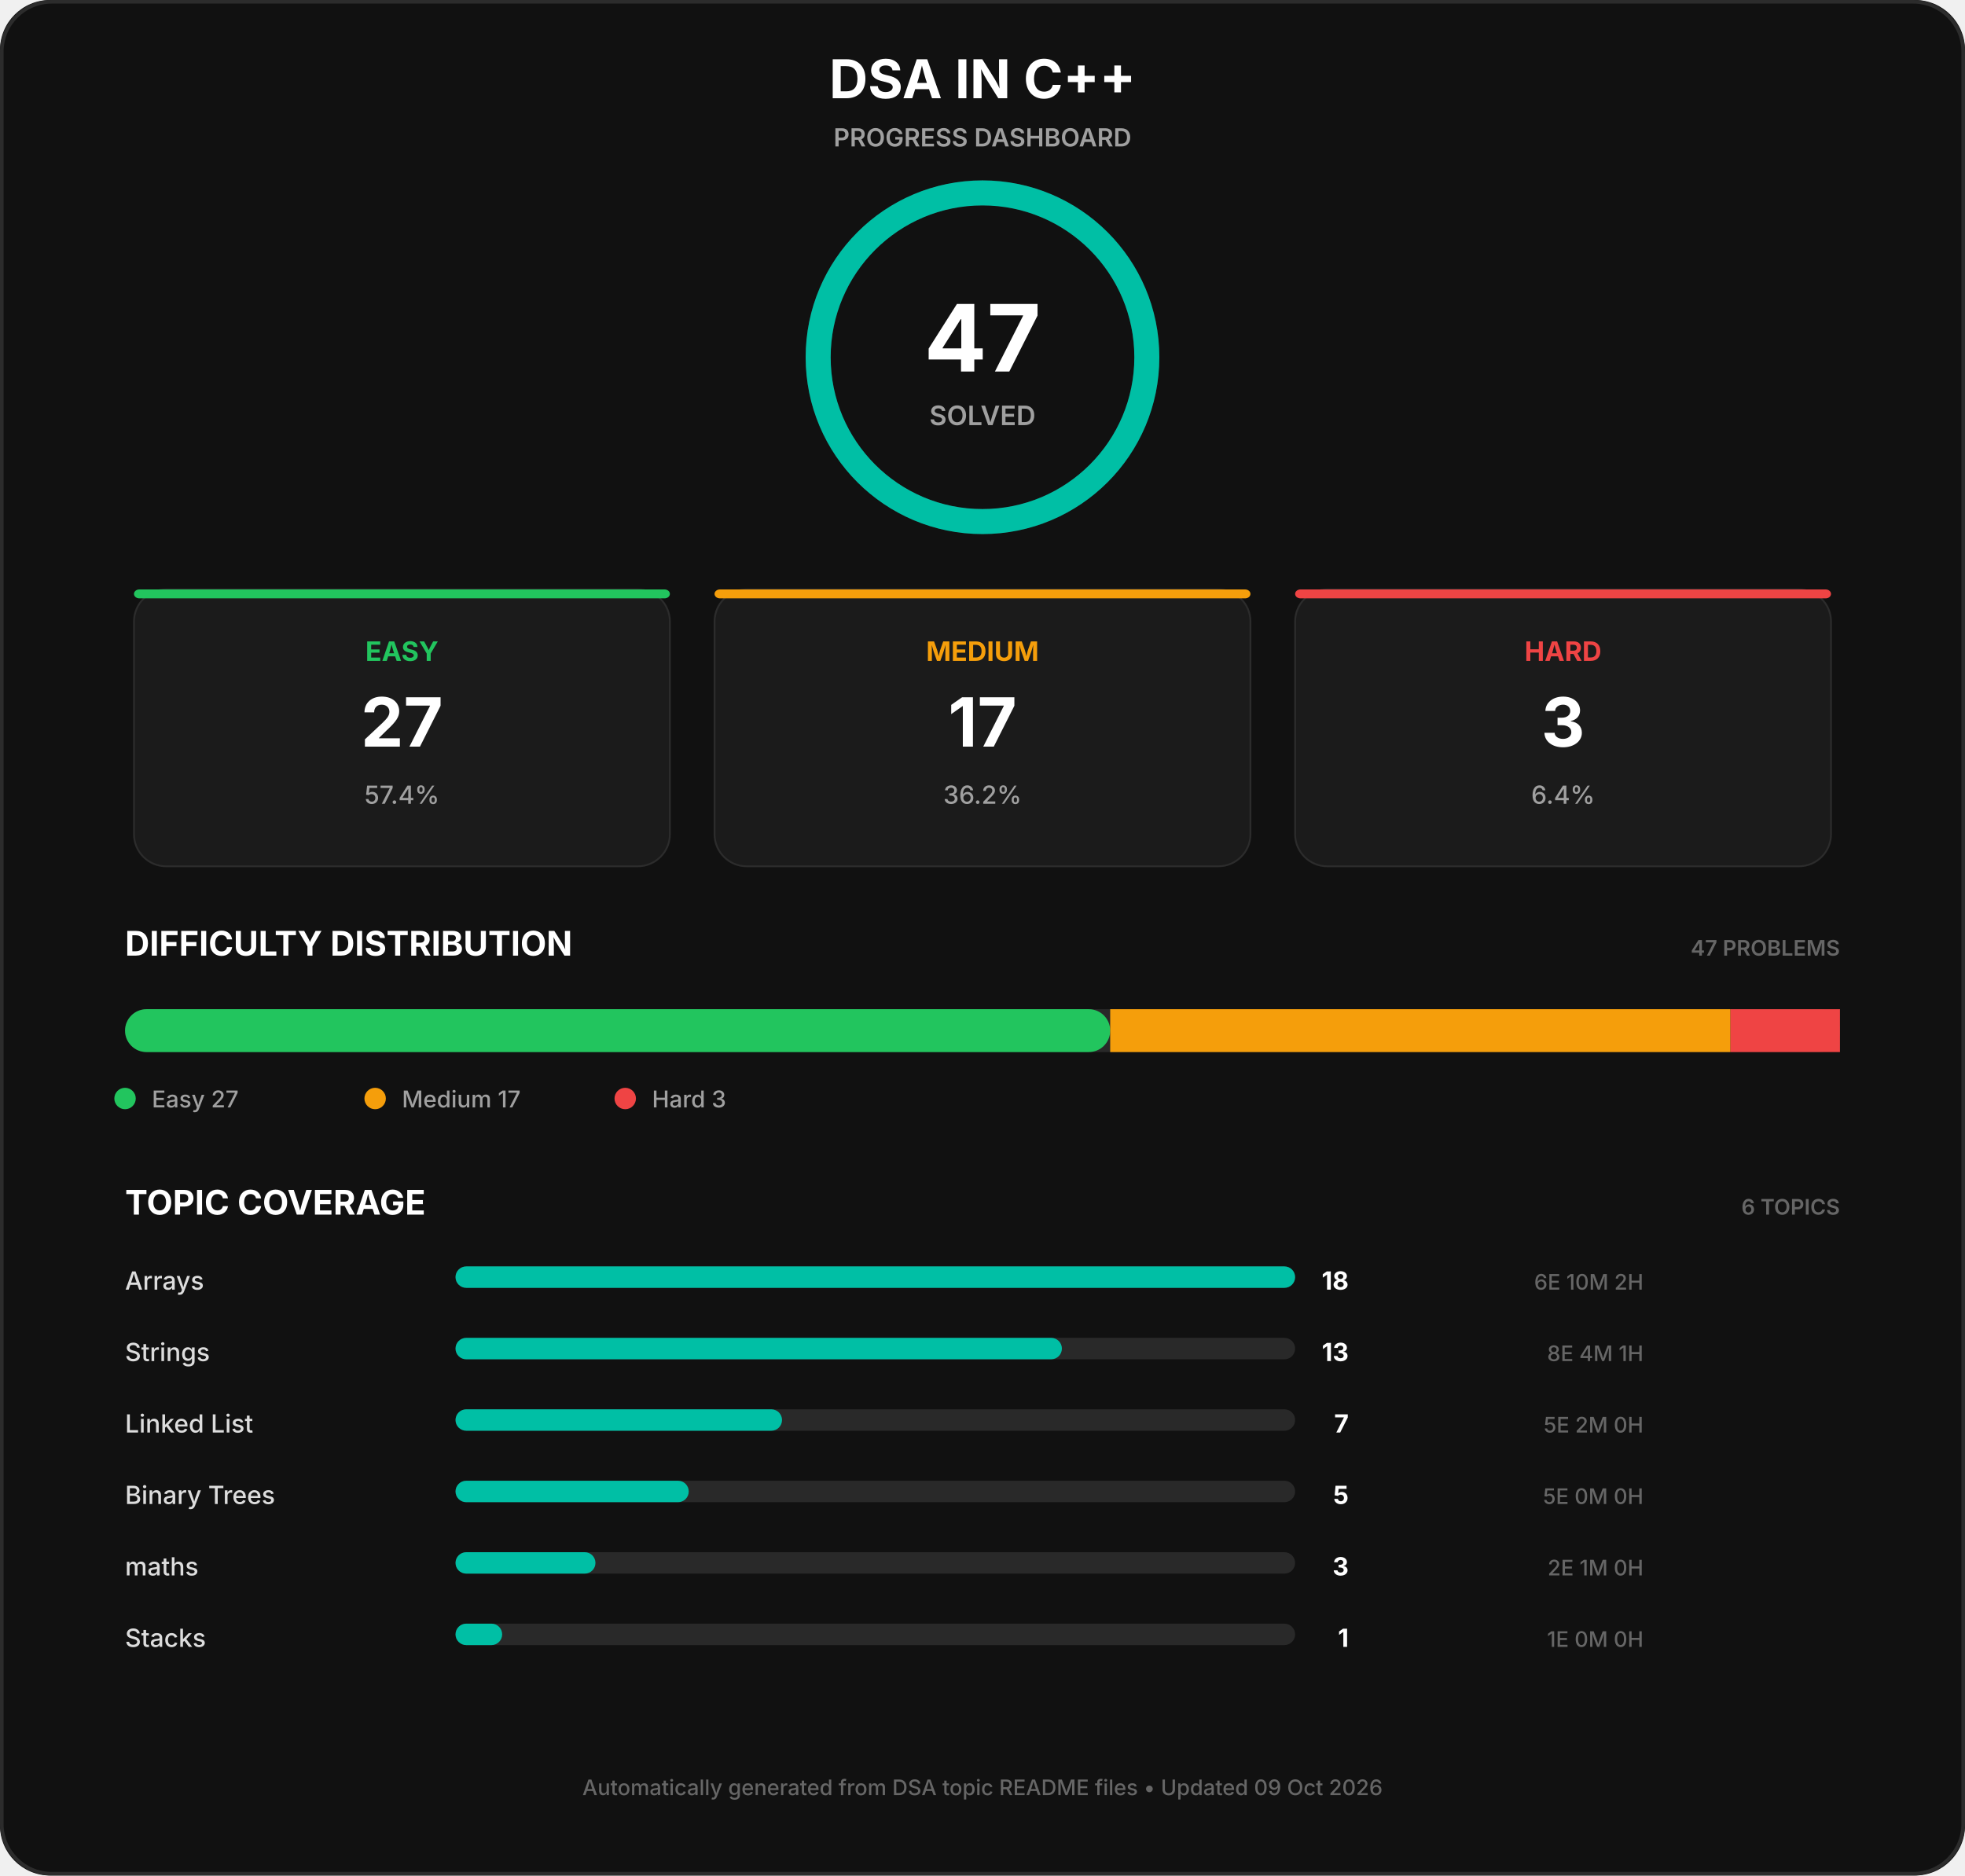
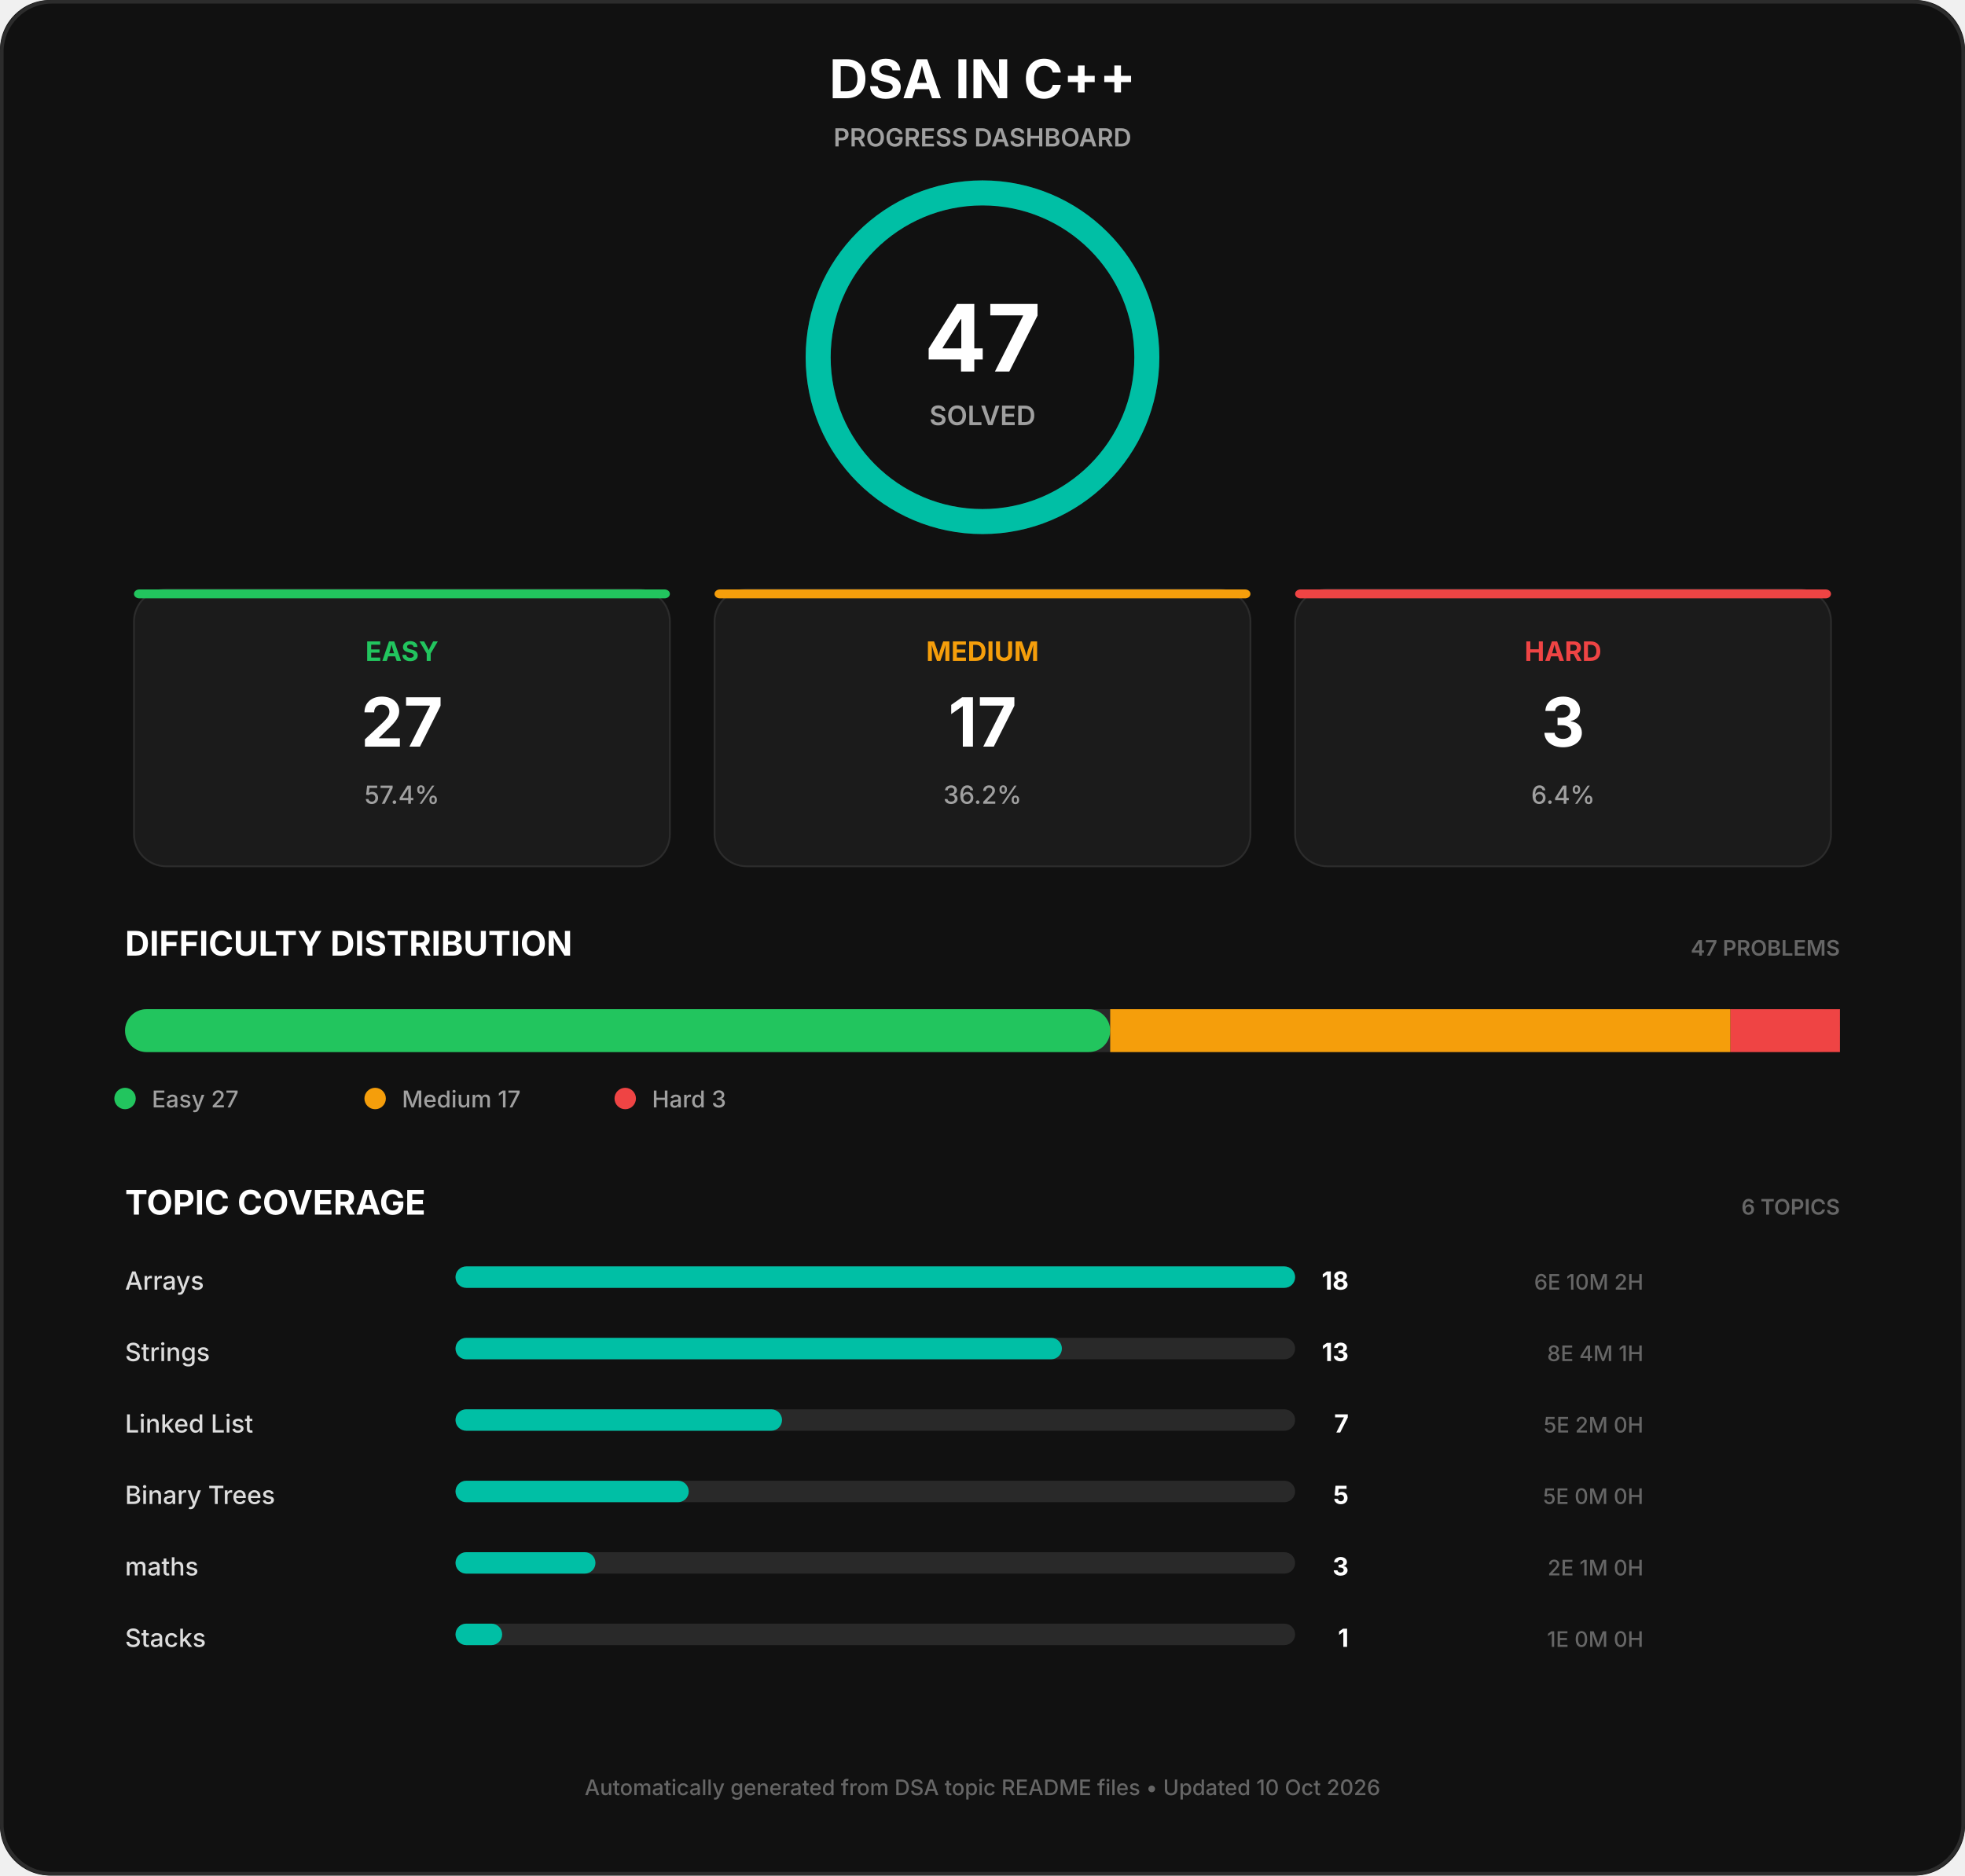
<svg xmlns="http://www.w3.org/2000/svg" width="1100" height="1050" viewBox="0 0 1100 1050">
  <rect width="1100" height="1050" rx="28" fill="#111111" />
  <rect x="1" y="1" width="1098" height="1048" rx="28" fill="none" stroke="#2c2c2c" stroke-width="2" />
  <text x="550.0" y="55" font-family="Inter, Segoe UI, Arial, sans-serif" font-size="30px" font-weight="700" fill="#ffffff" text-anchor="middle">DSA IN C++</text>
  <text x="550.0" y="82" font-family="Inter, Segoe UI, Arial, sans-serif" font-size="14px" font-weight="600" fill="#a0a0a0" text-anchor="middle">PROGRESS DASHBOARD</text>
  <circle cx="550.0" cy="200" r="92" fill="none" stroke="#292929" stroke-width="14" />
  <circle cx="550.0" cy="200" r="92" fill="none" stroke="#00bfa5" stroke-width="14" stroke-linecap="round" stroke-dasharray="578.053 578.053" transform="rotate(-90 550.0 200)" />
  <text x="550.0" y="208" font-family="Inter, Segoe UI, Arial, sans-serif" font-size="52px" font-weight="700" fill="#ffffff" text-anchor="middle">47</text>
  <text x="550.0" y="238" font-family="Inter, Segoe UI, Arial, sans-serif" font-size="15px" font-weight="600" fill="#a0a0a0" text-anchor="middle">SOLVED</text>
  <rect x="75.0" y="330" width="300" height="155" rx="18" fill="#1b1b1b" stroke="#2c2c2c" stroke-width="1" />
  <rect x="75.0" y="330" width="300" height="5" rx="3" fill="#22c55e" stroke="none" stroke-width="0" />
  <text x="225.0" y="370" font-family="Inter, Segoe UI, Arial, sans-serif" font-size="15px" font-weight="700" fill="#22c55e" text-anchor="middle">EASY</text>
  <text x="225.0" y="418" font-family="Inter, Segoe UI, Arial, sans-serif" font-size="38px" font-weight="700" fill="#ffffff" text-anchor="middle">27</text>
  <text x="225.0" y="450" font-family="Inter, Segoe UI, Arial, sans-serif" font-size="14px" font-weight="500" fill="#a0a0a0" text-anchor="middle">57.4%</text>
  <rect x="400.0" y="330" width="300" height="155" rx="18" fill="#1b1b1b" stroke="#2c2c2c" stroke-width="1" />
  <rect x="400.0" y="330" width="300" height="5" rx="3" fill="#f59e0b" stroke="none" stroke-width="0" />
  <text x="550.0" y="370" font-family="Inter, Segoe UI, Arial, sans-serif" font-size="15px" font-weight="700" fill="#f59e0b" text-anchor="middle">MEDIUM</text>
  <text x="550.0" y="418" font-family="Inter, Segoe UI, Arial, sans-serif" font-size="38px" font-weight="700" fill="#ffffff" text-anchor="middle">17</text>
  <text x="550.0" y="450" font-family="Inter, Segoe UI, Arial, sans-serif" font-size="14px" font-weight="500" fill="#a0a0a0" text-anchor="middle">36.2%</text>
  <rect x="725.0" y="330" width="300" height="155" rx="18" fill="#1b1b1b" stroke="#2c2c2c" stroke-width="1" />
  <rect x="725.0" y="330" width="300" height="5" rx="3" fill="#ef4444" stroke="none" stroke-width="0" />
  <text x="875.0" y="370" font-family="Inter, Segoe UI, Arial, sans-serif" font-size="15px" font-weight="700" fill="#ef4444" text-anchor="middle">HARD</text>
  <text x="875.0" y="418" font-family="Inter, Segoe UI, Arial, sans-serif" font-size="38px" font-weight="700" fill="#ffffff" text-anchor="middle">3</text>
  <text x="875.0" y="450" font-family="Inter, Segoe UI, Arial, sans-serif" font-size="14px" font-weight="500" fill="#a0a0a0" text-anchor="middle">6.4%</text>
  <text x="70" y="535" font-family="Inter, Segoe UI, Arial, sans-serif" font-size="19px" font-weight="700" fill="#ffffff" text-anchor="start">DIFFICULTY DISTRIBUTION</text>
  <text x="1030" y="535" font-family="Inter, Segoe UI, Arial, sans-serif" font-size="12px" font-weight="600" fill="#666666" text-anchor="end">47 PROBLEMS</text>
  <rect x="70" y="565" width="960" height="24" rx="12" fill="#292929" stroke="none" stroke-width="0" />
  <rect x="70" y="565" width="551.489" height="24" rx="12" fill="#22c55e" stroke="none" stroke-width="0" />
  <rect x="621.489" y="565" width="347.234" height="24" rx="0" fill="#f59e0b" stroke="none" stroke-width="0" />
  <rect x="968.723" y="565" width="61.277" height="24" rx="0" fill="#ef4444" stroke="none" stroke-width="0" />
  <circle cx="70" cy="615" r="6" fill="#22c55e" />
  <text x="85" y="620" font-family="Inter, Segoe UI, Arial, sans-serif" font-size="13px" font-weight="500" fill="#a0a0a0" text-anchor="start">Easy  27</text>
  <circle cx="210" cy="615" r="6" fill="#f59e0b" />
  <text x="225" y="620" font-family="Inter, Segoe UI, Arial, sans-serif" font-size="13px" font-weight="500" fill="#a0a0a0" text-anchor="start">Medium  17</text>
  <circle cx="350" cy="615" r="6" fill="#ef4444" />
  <text x="365" y="620" font-family="Inter, Segoe UI, Arial, sans-serif" font-size="13px" font-weight="500" fill="#a0a0a0" text-anchor="start">Hard  3</text>
  <text x="70" y="680" font-family="Inter, Segoe UI, Arial, sans-serif" font-size="19px" font-weight="700" fill="#ffffff" text-anchor="start">TOPIC COVERAGE</text>
  <text x="1030" y="680" font-family="Inter, Segoe UI, Arial, sans-serif" font-size="12px" font-weight="600" fill="#666666" text-anchor="end">6 TOPICS</text>
  <text x="70" y="722" font-family="Inter, Segoe UI, Arial, sans-serif" font-size="14px" font-weight="500" fill="#dddddd" text-anchor="start">Arrays</text>
  <rect x="255" y="709" width="470" height="12" rx="6" fill="#292929" stroke="none" stroke-width="0" />
  <rect x="255" y="709" width="470.0" height="12" rx="6" fill="#00bfa5" stroke="none" stroke-width="0" />
  <text x="755" y="722" font-family="Inter, Segoe UI, Arial, sans-serif" font-size="14px" font-weight="700" fill="#ffffff" text-anchor="end">18</text>
  <text x="920" y="722" font-family="Inter, Segoe UI, Arial, sans-serif" font-size="12px" font-weight="500" fill="#666666" text-anchor="end">6E  10M  2H</text>
  <text x="70" y="762" font-family="Inter, Segoe UI, Arial, sans-serif" font-size="14px" font-weight="500" fill="#dddddd" text-anchor="start">Strings</text>
  <rect x="255" y="749" width="470" height="12" rx="6" fill="#292929" stroke="none" stroke-width="0" />
  <rect x="255" y="749" width="339.444" height="12" rx="6" fill="#00bfa5" stroke="none" stroke-width="0" />
  <text x="755" y="762" font-family="Inter, Segoe UI, Arial, sans-serif" font-size="14px" font-weight="700" fill="#ffffff" text-anchor="end">13</text>
  <text x="920" y="762" font-family="Inter, Segoe UI, Arial, sans-serif" font-size="12px" font-weight="500" fill="#666666" text-anchor="end">8E  4M  1H</text>
  <text x="70" y="802" font-family="Inter, Segoe UI, Arial, sans-serif" font-size="14px" font-weight="500" fill="#dddddd" text-anchor="start">Linked List</text>
  <rect x="255" y="789" width="470" height="12" rx="6" fill="#292929" stroke="none" stroke-width="0" />
  <rect x="255" y="789" width="182.778" height="12" rx="6" fill="#00bfa5" stroke="none" stroke-width="0" />
  <text x="755" y="802" font-family="Inter, Segoe UI, Arial, sans-serif" font-size="14px" font-weight="700" fill="#ffffff" text-anchor="end">7</text>
  <text x="920" y="802" font-family="Inter, Segoe UI, Arial, sans-serif" font-size="12px" font-weight="500" fill="#666666" text-anchor="end">5E  2M  0H</text>
  <text x="70" y="842" font-family="Inter, Segoe UI, Arial, sans-serif" font-size="14px" font-weight="500" fill="#dddddd" text-anchor="start">Binary Trees</text>
  <rect x="255" y="829" width="470" height="12" rx="6" fill="#292929" stroke="none" stroke-width="0" />
  <rect x="255" y="829" width="130.556" height="12" rx="6" fill="#00bfa5" stroke="none" stroke-width="0" />
  <text x="755" y="842" font-family="Inter, Segoe UI, Arial, sans-serif" font-size="14px" font-weight="700" fill="#ffffff" text-anchor="end">5</text>
  <text x="920" y="842" font-family="Inter, Segoe UI, Arial, sans-serif" font-size="12px" font-weight="500" fill="#666666" text-anchor="end">5E  0M  0H</text>
  <text x="70" y="882" font-family="Inter, Segoe UI, Arial, sans-serif" font-size="14px" font-weight="500" fill="#dddddd" text-anchor="start">maths</text>
  <rect x="255" y="869" width="470" height="12" rx="6" fill="#292929" stroke="none" stroke-width="0" />
  <rect x="255" y="869" width="78.333" height="12" rx="6" fill="#00bfa5" stroke="none" stroke-width="0" />
  <text x="755" y="882" font-family="Inter, Segoe UI, Arial, sans-serif" font-size="14px" font-weight="700" fill="#ffffff" text-anchor="end">3</text>
  <text x="920" y="882" font-family="Inter, Segoe UI, Arial, sans-serif" font-size="12px" font-weight="500" fill="#666666" text-anchor="end">2E  1M  0H</text>
  <text x="70" y="922" font-family="Inter, Segoe UI, Arial, sans-serif" font-size="14px" font-weight="500" fill="#dddddd" text-anchor="start">Stacks</text>
  <rect x="255" y="909" width="470" height="12" rx="6" fill="#292929" stroke="none" stroke-width="0" />
  <rect x="255" y="909" width="26.111" height="12" rx="6" fill="#00bfa5" stroke="none" stroke-width="0" />
  <text x="755" y="922" font-family="Inter, Segoe UI, Arial, sans-serif" font-size="14px" font-weight="700" fill="#ffffff" text-anchor="end">1</text>
  <text x="920" y="922" font-family="Inter, Segoe UI, Arial, sans-serif" font-size="12px" font-weight="500" fill="#666666" text-anchor="end">1E  0M  0H</text>
-   <text x="550.0" y="1005" font-family="Inter, Segoe UI, Arial, sans-serif" font-size="12px" font-weight="500" fill="#666666" text-anchor="middle">Automatically generated from DSA topic README files  •  Updated 09 Oct 2026</text>
+   <text x="550.0" y="1005" font-family="Inter, Segoe UI, Arial, sans-serif" font-size="12px" font-weight="500" fill="#666666" text-anchor="middle">Automatically generated from DSA topic README files  •  Updated 10 Oct 2026</text>
</svg>
